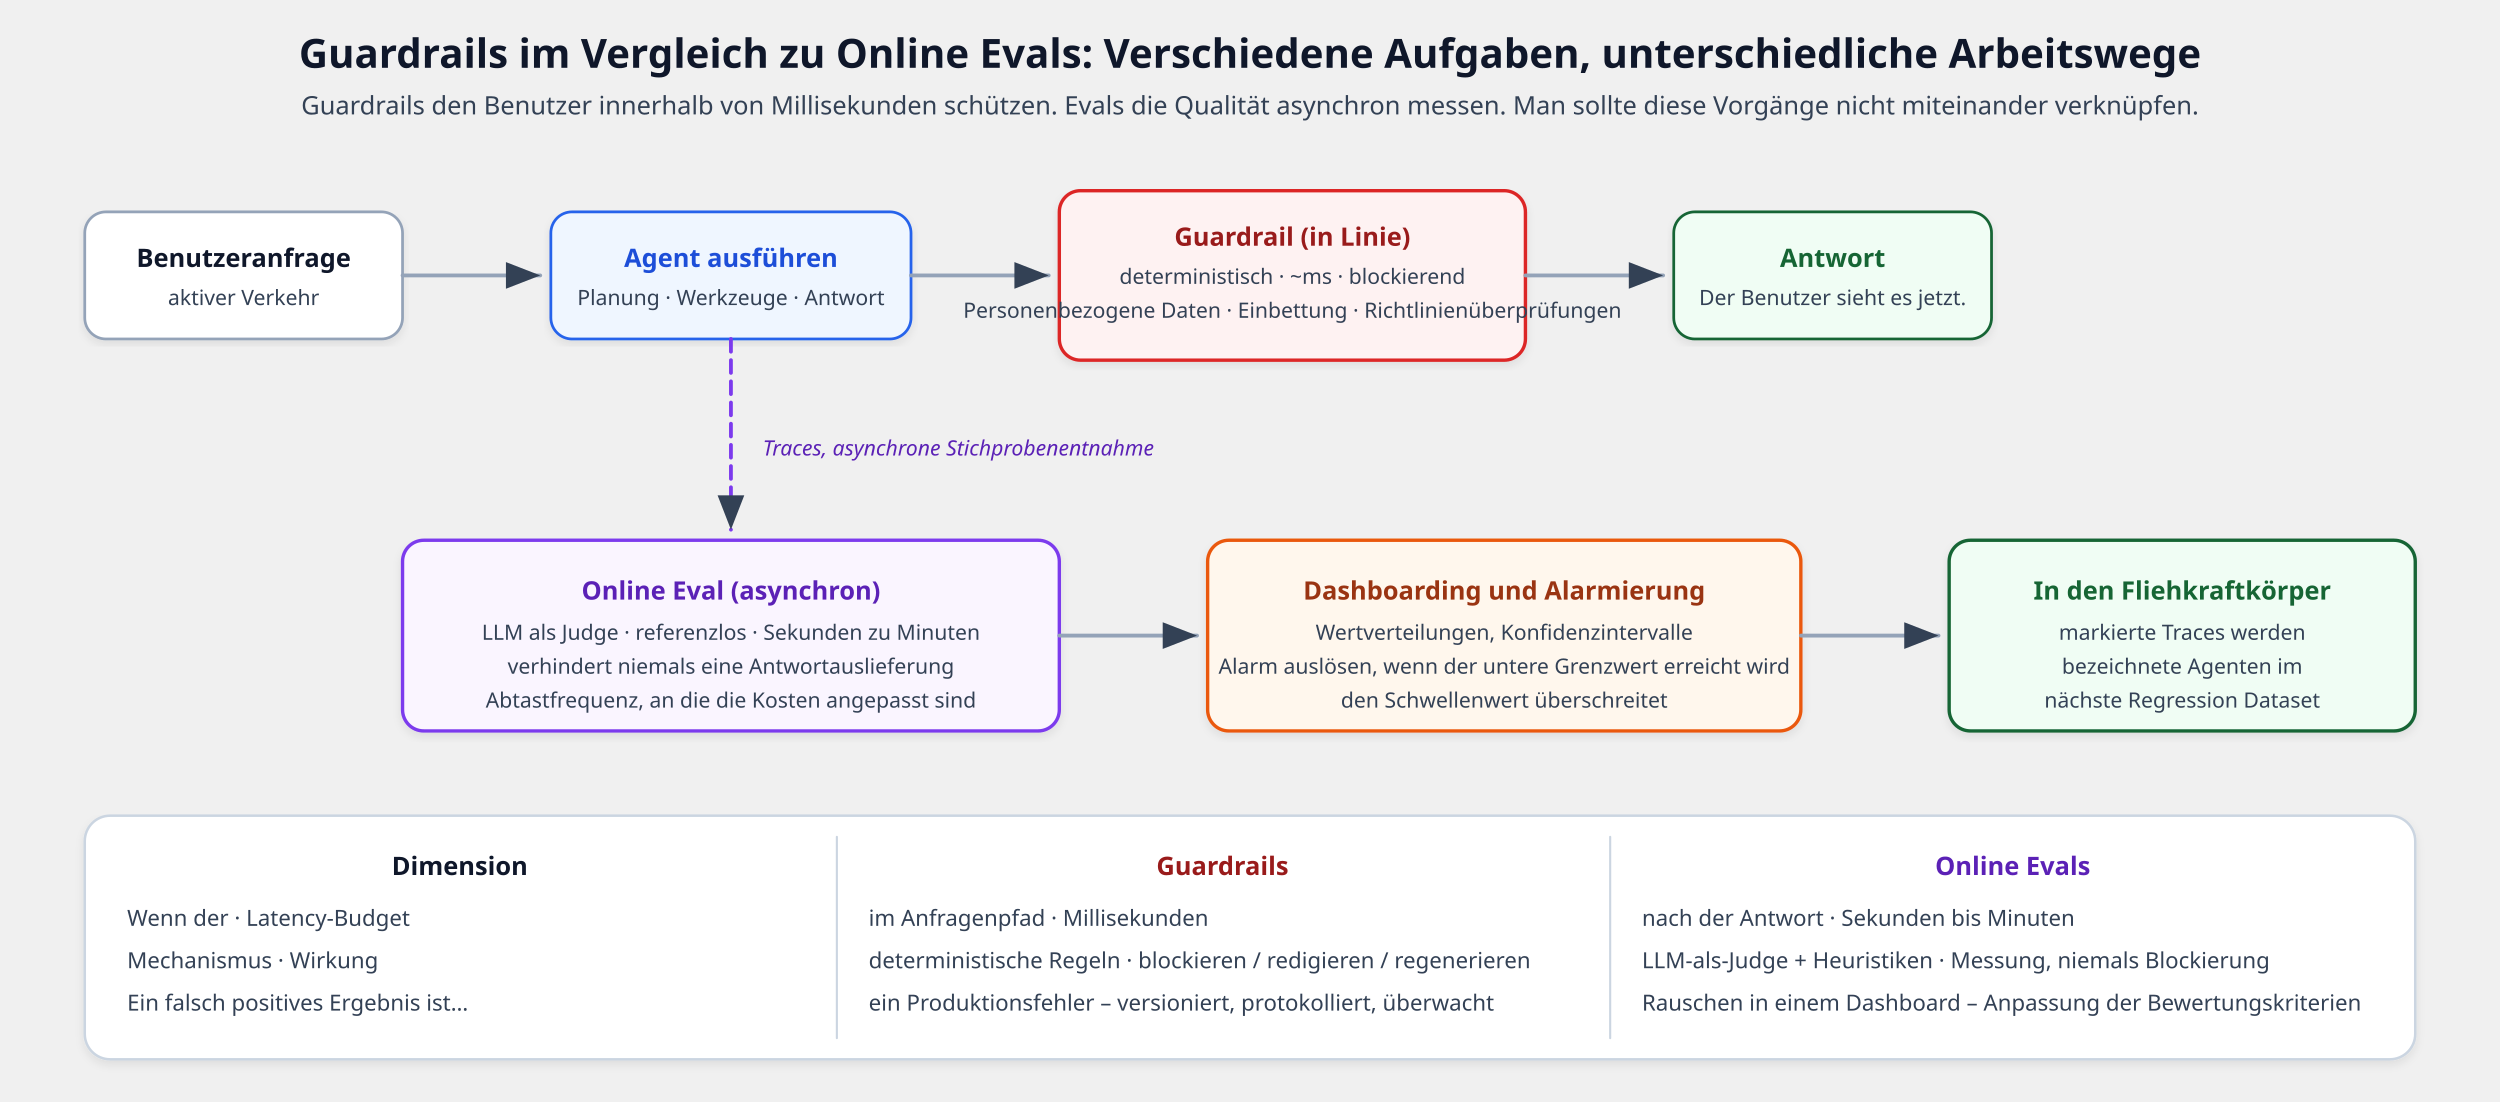
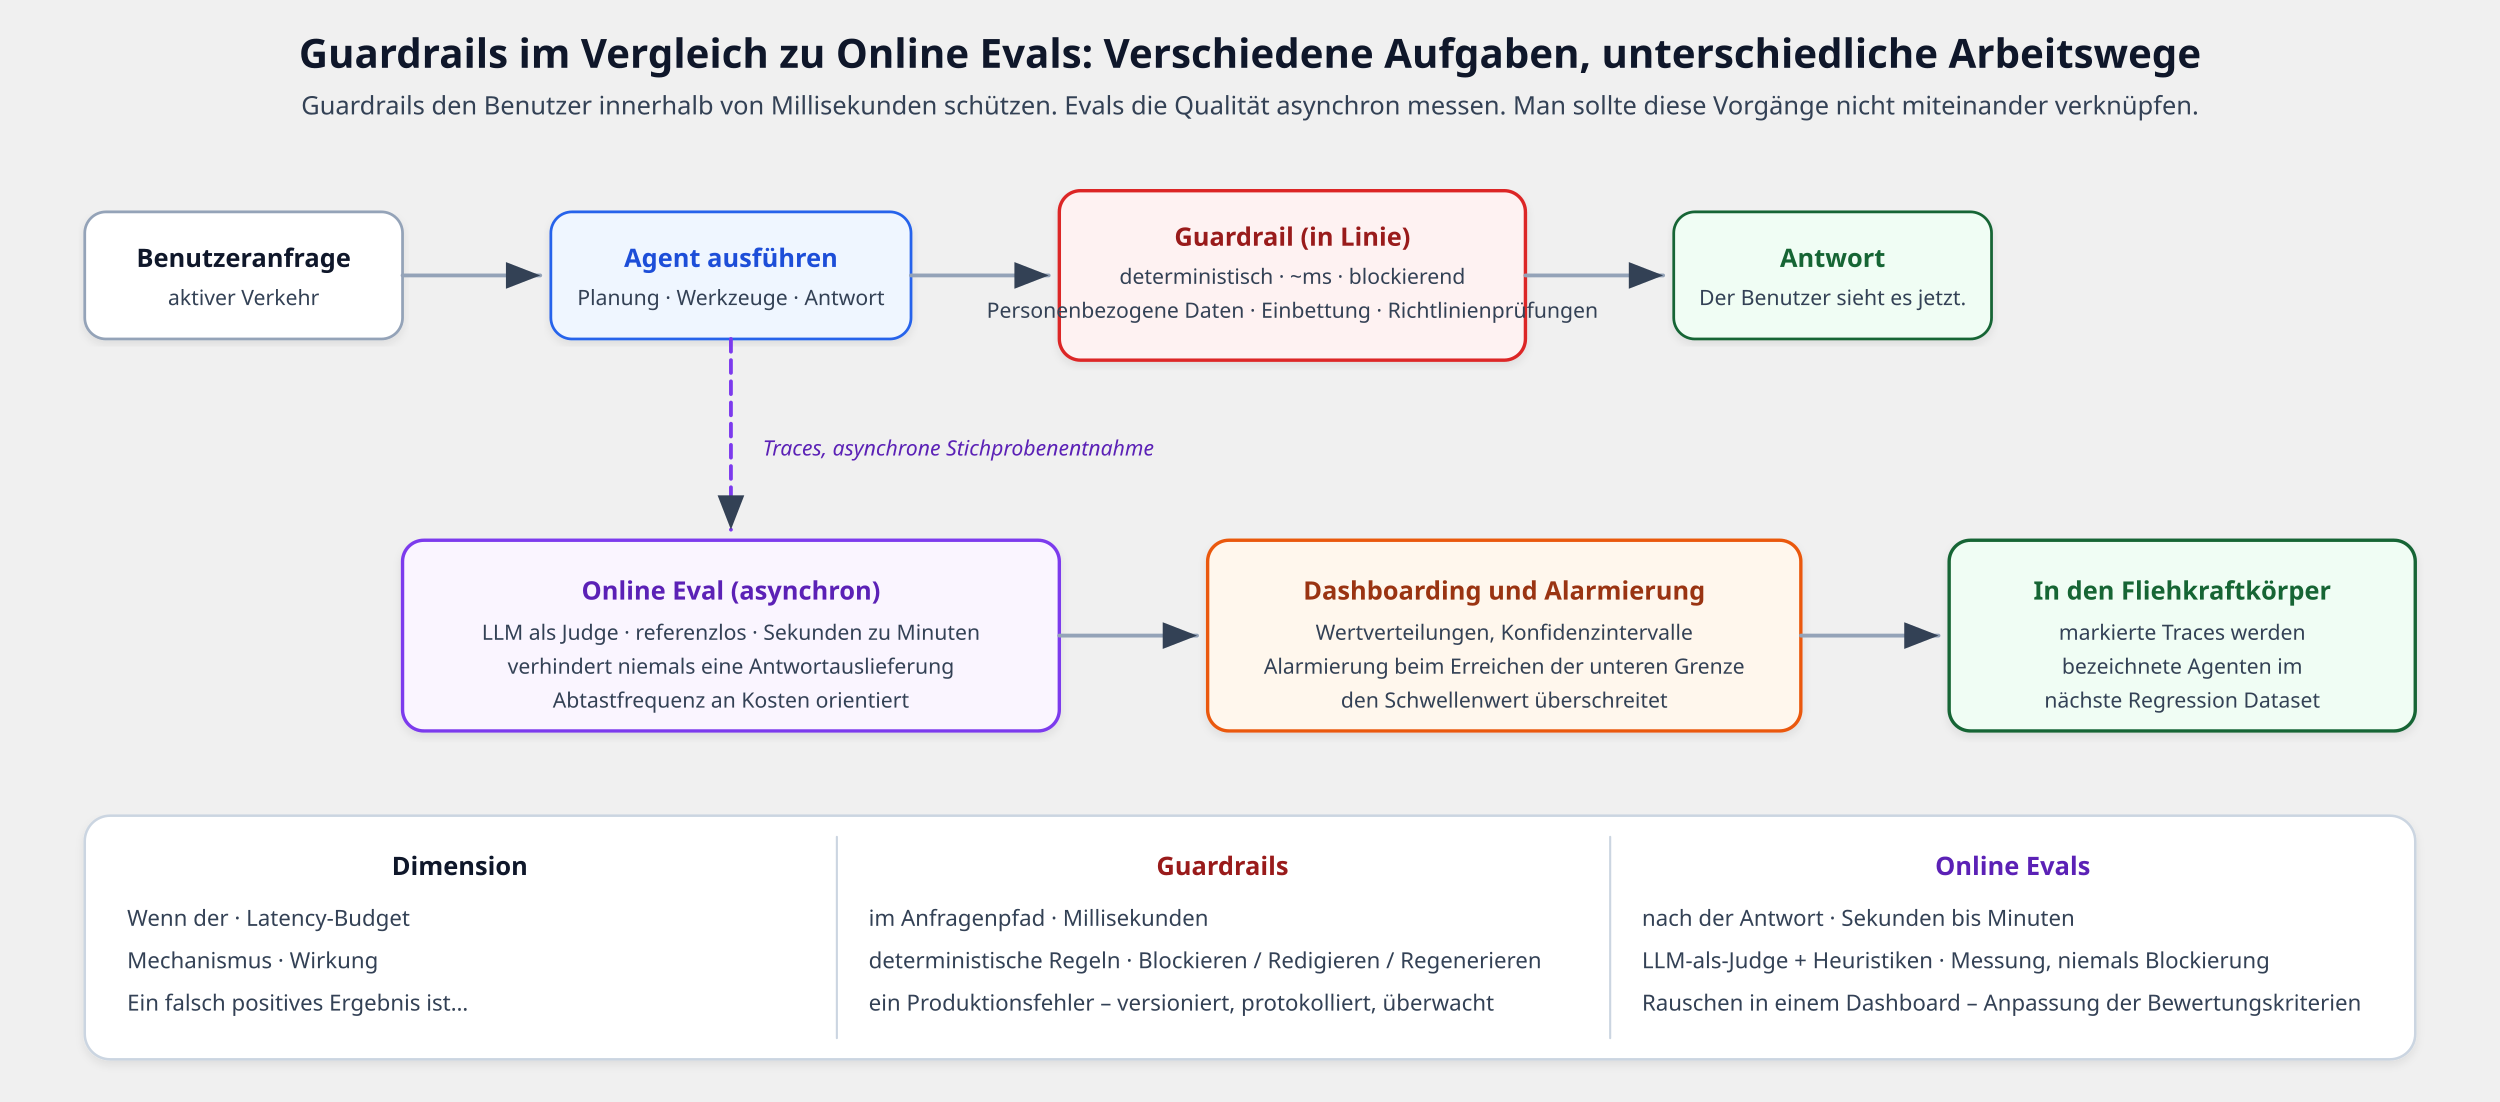
<svg xmlns="http://www.w3.org/2000/svg" viewBox="0 0 1180 520" font-family="'Segoe UI', system-ui, -apple-system, sans-serif" role="img" aria-label="Guardrails versus online evals" data-visual-system="evidence-plate-v1" preserveAspectRatio="xMidYMid meet" shape-rendering="geometricPrecision" text-rendering="geometricPrecision">
  <defs>
    <marker id="arrG" markerWidth="9" markerHeight="7" refX="9" refY="3.5" orient="auto">
      <path d="M0,0 L9,3.5 L0,7 Z" fill="#334155" />
    </marker>
    <filter id="shadowG" x="-2%" y="-2%" width="104%" height="108%">
      <feDropShadow dx="0" dy="2" stdDeviation="2" flood-opacity="0.08" />
    </filter>
  </defs>
  <style data-visual-system="evidence-plate-v1">
    * { animation: none !important; }
    .anim-box, .bar, .bar-text, .seq-item, .t-box, .flow { opacity: 1 !important; transform: none !important; }
    path, line, polyline { stroke-linecap: round; stroke-linejoin: round; }
  </style>
  <text y="32" text-anchor="middle" font-size="19" font-weight="700" fill="#0f172a" x="590">Guardrails im Vergleich zu Online Evals: Verschiedene Aufgaben, unterschiedliche Arbeitswege</text>
  <text y="54" text-anchor="middle" font-size="12" fill="#334155" x="590">Guardrails den Benutzer innerhalb von Millisekunden schützen. Evals die Qualität asynchron messen. Man sollte diese Vorgänge nicht miteinander verknüpfen.</text>
  <rect x="40" y="100" width="150" height="60" rx="10" fill="#ffffff" stroke="#94a3b8" stroke-width="1.3" filter="url(#shadowG)" />
  <text y="126" text-anchor="middle" font-size="12" font-weight="700" fill="#0f172a" x="115">Benutzeranfrage</text>
  <text y="144" text-anchor="middle" font-size="10" fill="#334155" x="115">aktiver Verkehr</text>
  <line x1="190" y1="130" x2="255" y2="130" stroke="#94a3b8" stroke-width="1.8" marker-end="url(#arrG)" />
  <rect x="260" y="100" width="170" height="60" rx="10" fill="#eff6ff" stroke="#2563eb" stroke-width="1.3" filter="url(#shadowG)" />
  <text y="126" text-anchor="middle" font-size="12" font-weight="700" fill="#1d4ed8" x="345">Agent ausführen</text>
  <text y="144" text-anchor="middle" font-size="10" fill="#334155" x="345">Planung · Werkzeuge · Antwort</text>
  <line x1="430" y1="130" x2="495" y2="130" stroke="#94a3b8" stroke-width="1.8" marker-end="url(#arrG)" />
  <rect x="500" y="90" width="220" height="80" rx="10" fill="#fef2f2" stroke="#dc2626" stroke-width="1.6" filter="url(#shadowG)" />
  <text y="116" text-anchor="middle" font-size="12" font-weight="700" fill="#991b1b" x="610">Guardrail (in Linie)</text>
  <text y="134" text-anchor="middle" font-size="10" fill="#334155" x="610">deterministisch · ~ms · blockierend</text>
-   <text y="150" text-anchor="middle" font-size="10" fill="#334155" x="610">Personenbezogene Daten · Einbettung · Richtlinienüberprüfungen</text>
+   <text y="150" text-anchor="middle" font-size="10" fill="#334155" x="610">Personenbezogene Daten · Einbettung · Richtlinienprüfungen</text>
  <line x1="720" y1="130" x2="785" y2="130" stroke="#94a3b8" stroke-width="1.8" marker-end="url(#arrG)" />
  <rect x="790" y="100" width="150" height="60" rx="10" fill="#f0fdf4" stroke="#166534" stroke-width="1.3" filter="url(#shadowG)" />
  <text y="126" text-anchor="middle" font-size="12" font-weight="700" fill="#166534" x="865">Antwort</text>
  <text y="144" text-anchor="middle" font-size="10" fill="#334155" x="865">Der Benutzer sieht es jetzt.</text>
  <path d="M 345 160 L 345 250" fill="none" stroke="#7c3aed" stroke-width="1.8" stroke-dasharray="6,4" marker-end="url(#arrG)" />
  <text y="215" font-size="10" font-style="italic" fill="#5b21b6" x="360">Traces, asynchrone Stichprobenentnahme</text>
  <rect x="190" y="255" width="310" height="90" rx="10" fill="#faf5ff" stroke="#7c3aed" stroke-width="1.6" filter="url(#shadowG)" />
  <text y="283" text-anchor="middle" font-size="12" font-weight="700" fill="#5b21b6" x="345">Online Eval (asynchron)</text>
  <text y="302" text-anchor="middle" font-size="10" fill="#334155" x="345">LLM als Judge · referenzlos · Sekunden zu Minuten</text>
  <text y="318" text-anchor="middle" font-size="10" fill="#334155" x="345">verhindert niemals eine Antwortauslieferung</text>
-   <text y="334" text-anchor="middle" font-size="10" fill="#334155" x="345">Abtastfrequenz, an die die Kosten angepasst sind</text>
+   <text y="334" text-anchor="middle" font-size="10" fill="#334155" x="345">Abtastfrequenz an Kosten orientiert</text>
  <line x1="500" y1="300" x2="565" y2="300" stroke="#94a3b8" stroke-width="1.8" marker-end="url(#arrG)" />
  <rect x="570" y="255" width="280" height="90" rx="10" fill="#fff7ed" stroke="#ea580c" stroke-width="1.6" filter="url(#shadowG)" />
  <text y="283" text-anchor="middle" font-size="12" font-weight="700" fill="#9a3412" x="710">Dashboarding und Alarmierung</text>
  <text y="302" text-anchor="middle" font-size="10" fill="#334155" x="710">Wertverteilungen, Konfidenzintervalle</text>
-   <text y="318" text-anchor="middle" font-size="10" fill="#334155" x="710">Alarm auslösen, wenn der untere Grenzwert erreicht wird</text>
+   <text y="318" text-anchor="middle" font-size="10" fill="#334155" x="710">Alarmierung beim Erreichen der unteren Grenze</text>
  <text y="334" text-anchor="middle" font-size="10" fill="#334155" x="710">den Schwellenwert überschreitet</text>
  <line x1="850" y1="300" x2="915" y2="300" stroke="#94a3b8" stroke-width="1.8" marker-end="url(#arrG)" />
  <rect x="920" y="255" width="220" height="90" rx="10" fill="#f0fdf4" stroke="#166534" stroke-width="1.6" filter="url(#shadowG)" />
  <text y="283" text-anchor="middle" font-size="12" font-weight="700" fill="#166534" x="1030">In den Fliehkraftkörper</text>
  <text y="302" text-anchor="middle" font-size="10" fill="#334155" x="1030">markierte Traces werden</text>
  <text y="318" text-anchor="middle" font-size="10" fill="#334155" x="1030">bezeichnete Agenten im</text>
  <text y="334" text-anchor="middle" font-size="10" fill="#334155" x="1030">nächste Regression Dataset</text>
  <rect x="40" y="385" width="1100" height="115" rx="12" fill="#ffffff" stroke="#cbd5e1" stroke-width="1.2" filter="url(#shadowG)" />
  <line x1="395" y1="395" x2="395" y2="490" stroke="#cbd5e1" stroke-width="1" />
  <line x1="760" y1="395" x2="760" y2="490" stroke="#cbd5e1" stroke-width="1" />
  <text y="413" text-anchor="middle" font-size="12" font-weight="700" fill="#0f172a" x="217">Dimension</text>
  <text y="413" text-anchor="middle" font-size="12" font-weight="700" fill="#991b1b" x="577">Guardrails</text>
  <text y="413" text-anchor="middle" font-size="12" font-weight="700" fill="#5b21b6" x="950">Online Evals</text>
  <text y="437" font-size="10.5" fill="#334155" x="60">Wenn der · Latency-Budget</text>
  <text y="437" font-size="10.5" fill="#334155" x="410">im Anfragenpfad · Millisekunden</text>
  <text y="437" font-size="10.5" fill="#334155" x="775">nach der Antwort · Sekunden bis Minuten</text>
  <text y="457" font-size="10.5" fill="#334155" x="60">Mechanismus · Wirkung</text>
-   <text y="457" font-size="10.5" fill="#334155" x="410">deterministische Regeln · blockieren / redigieren / regenerieren</text>
+   <text y="457" font-size="10.5" fill="#334155" x="410">deterministische Regeln · Blockieren / Redigieren / Regenerieren</text>
  <text y="457" font-size="10.5" fill="#334155" x="775">LLM-als-Judge + Heuristiken · Messung, niemals Blockierung</text>
  <text y="477" font-size="10.5" fill="#334155" x="60">Ein falsch positives Ergebnis ist…</text>
  <text y="477" font-size="10.5" fill="#334155" x="410">ein Produktionsfehler – versioniert, protokolliert, überwacht</text>
  <text y="477" font-size="10.5" fill="#334155" x="775">Rauschen in einem Dashboard – Anpassung der Bewertungskriterien</text>
</svg>
